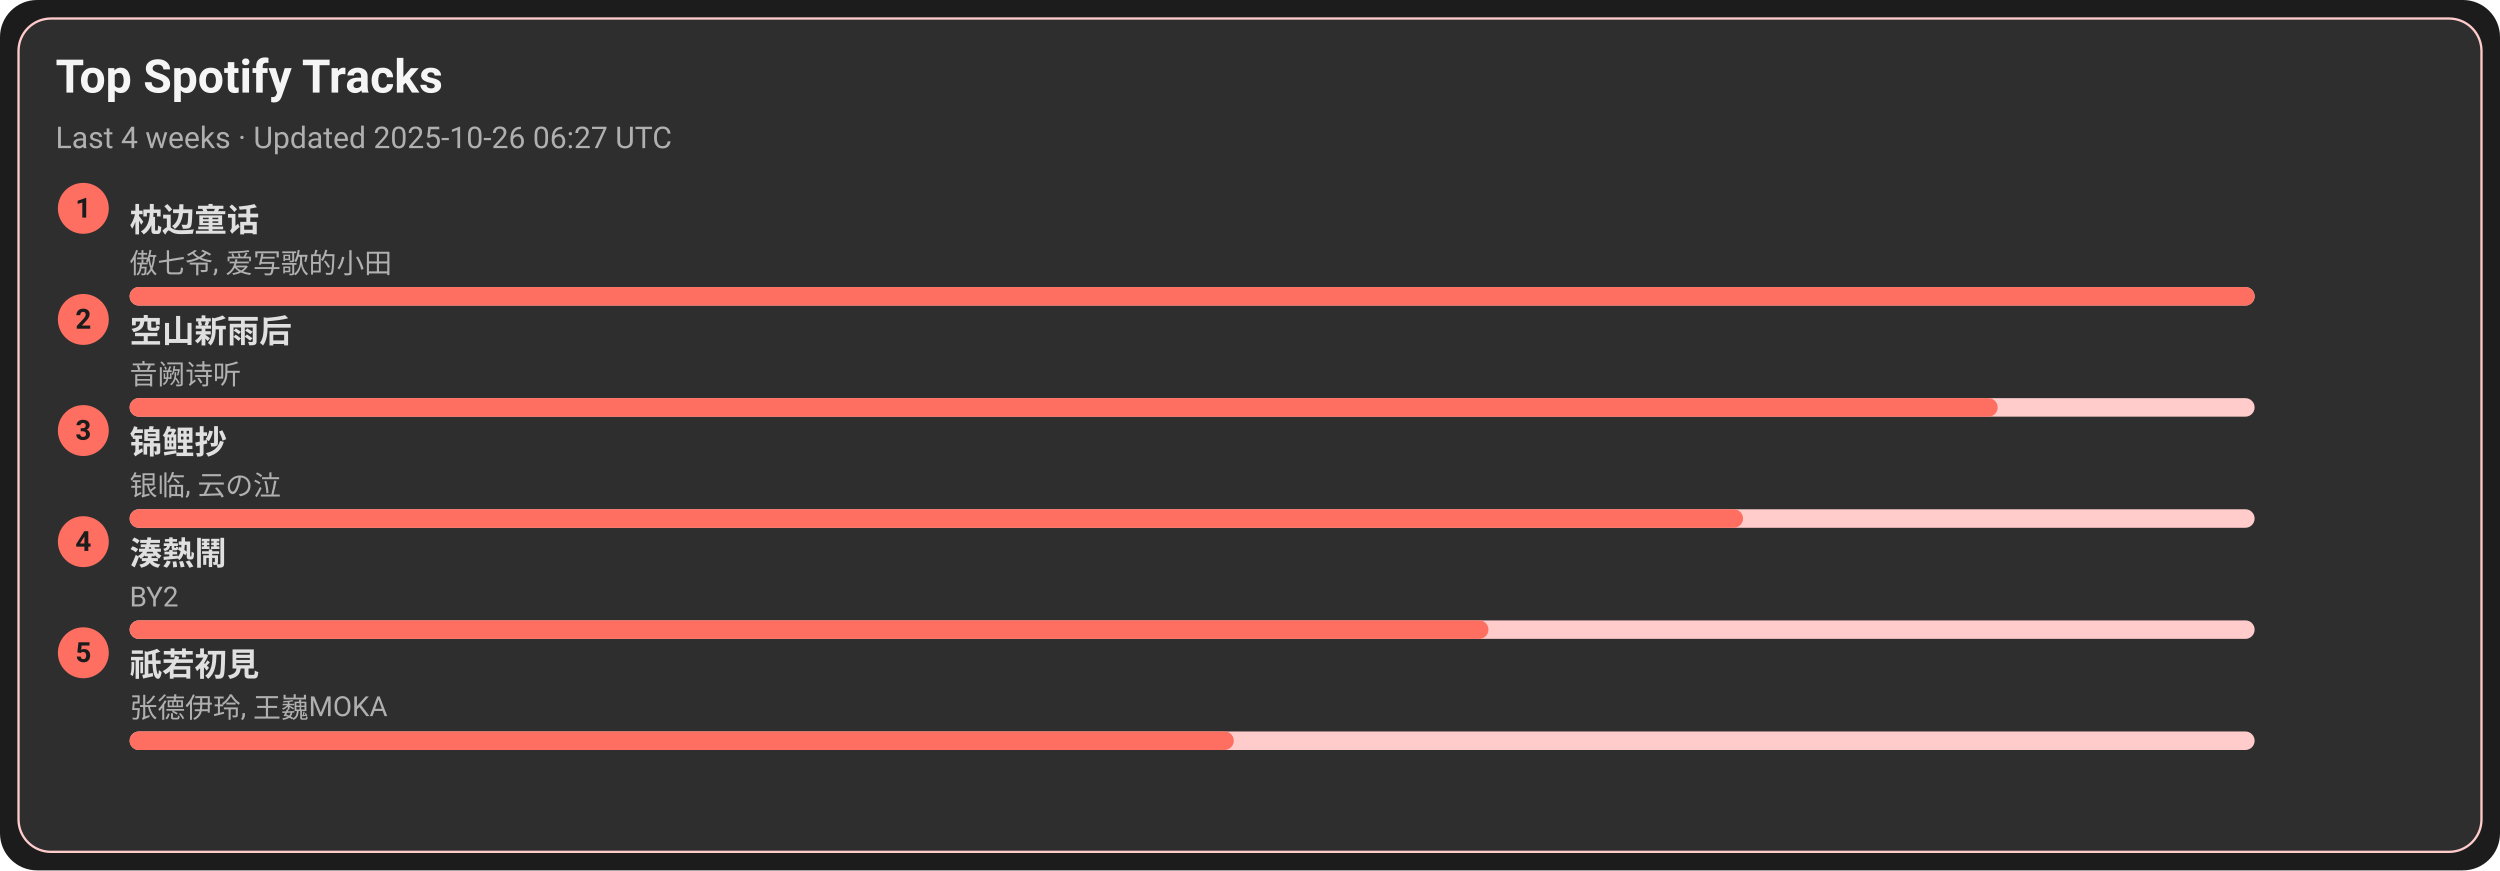
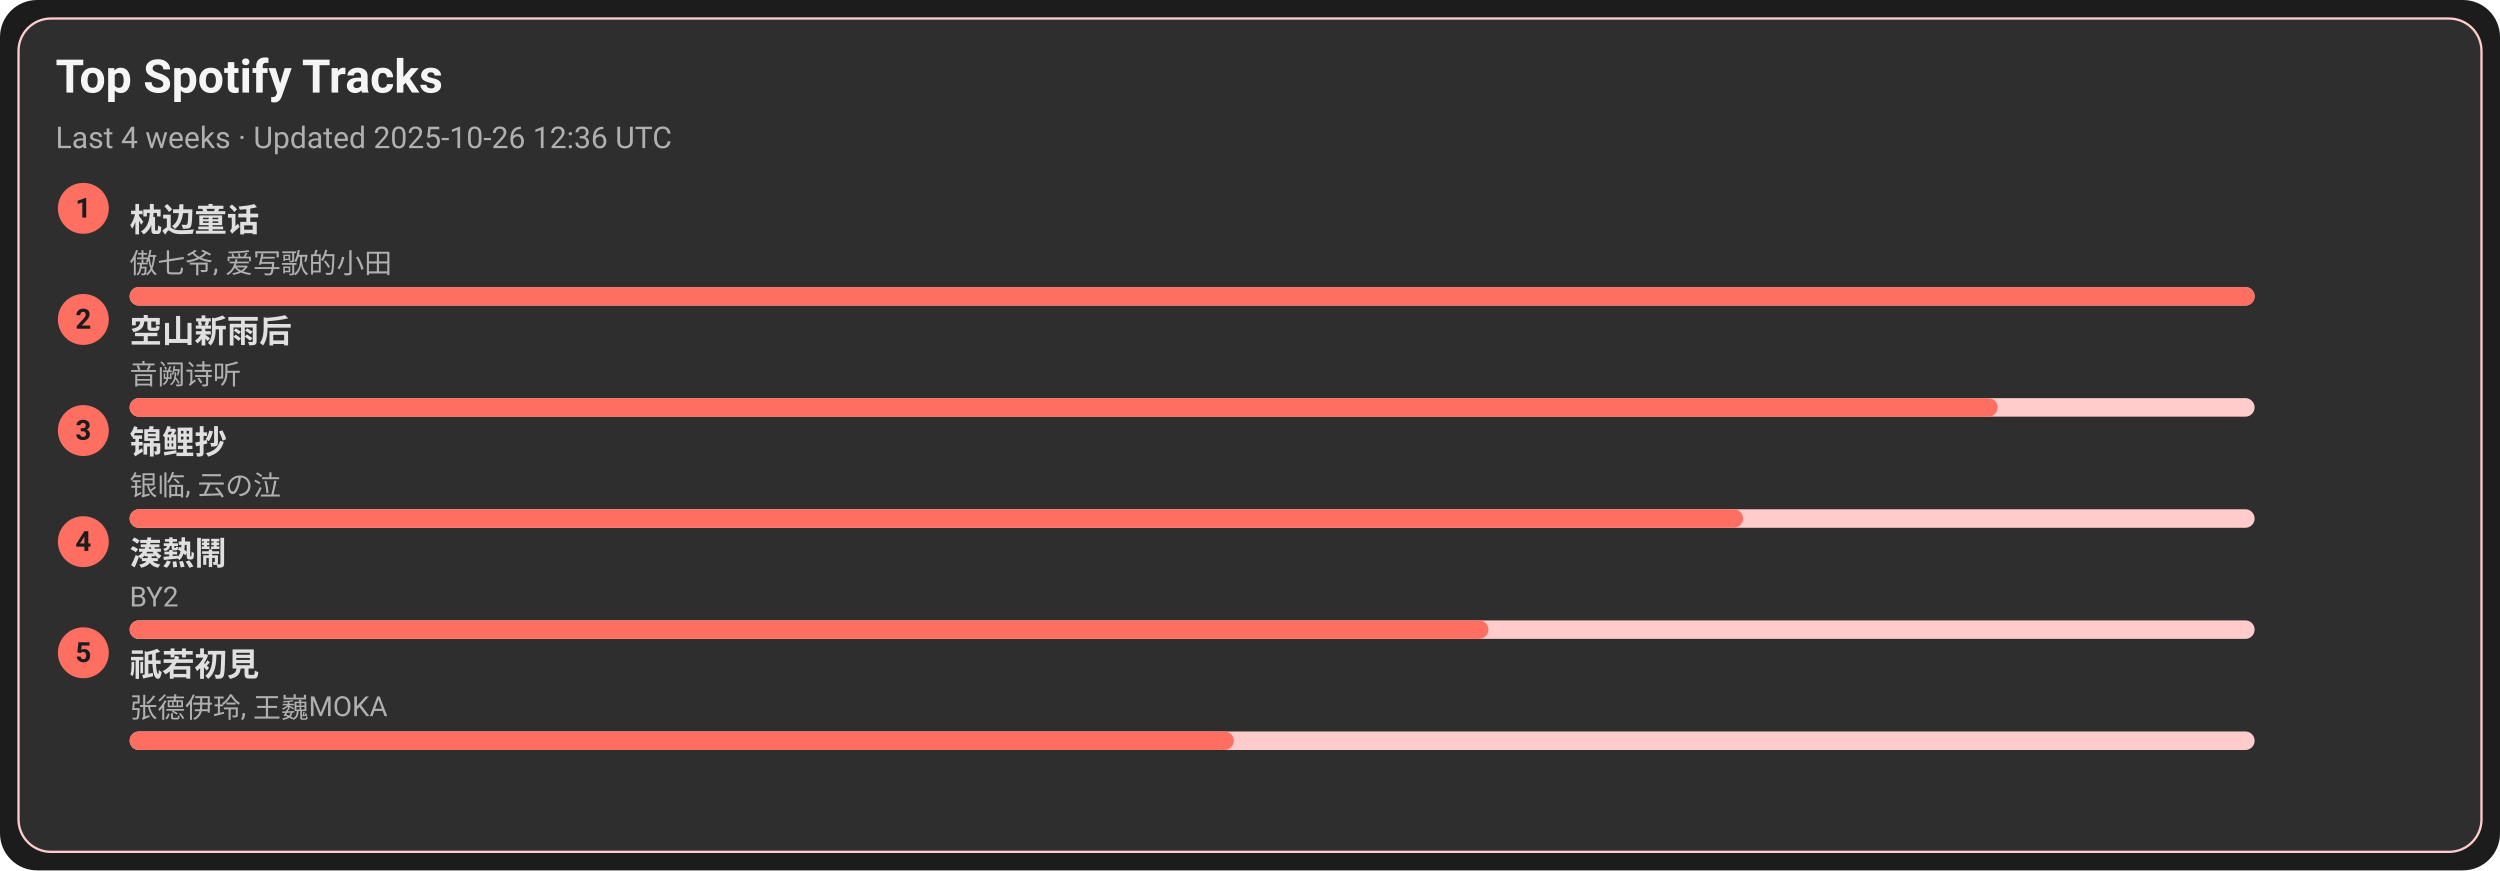
<svg xmlns="http://www.w3.org/2000/svg" width="1080" height="376" viewBox="0 0 1080 376">
  <style>text{font-family:-apple-system,BlinkMacSystemFont,Segoe UI,Roboto,Ubuntu,Helvetica Neue,Arial,Noto Sans,sans-serif}</style>
  <rect width="1080" height="376" rx="16" fill="#1c1c1c" />
  <rect x="8" y="8" width="1064" height="360" rx="14" fill="#2e2e2e" stroke="#ffcccb" />
  <text x="24" y="40" font-size="20" fill="#f5f5f5" font-weight="600">Top Spotify Tracks</text>
-   <text x="24" y="64" font-size="13" fill="#b0b0b0">Last 4 weeks · Updated 2025-10-26 06:27 UTC</text>
+   <text x="24" y="64" font-size="13" fill="#b0b0b0">Last 4 weeks · Updated 2025-10-26 12:36 UTC</text>
  <circle cx="36" cy="90" r="11" fill="#ff6f61" />
  <text x="36" y="94" text-anchor="middle" font-size="12" fill="#1c1c1c" font-weight="700">1</text>
  <a href="https://open.spotify.com/track/3I8tlHNA9NM8dL0B23xGIY" target="_blank" rel="noopener noreferrer">
    <text x="56" y="100" font-size="14" fill="#e0e0e0" font-weight="600">枕边童话</text>
  </a>
  <text x="56" y="118" font-size="12" fill="#b0b0b0">傲七爷, 爱写歌的小田</text>
  <rect x="56" y="124" width="918" height="8" rx="4" fill="#ffcccb" />
  <rect x="56" y="124" width="918" height="8" rx="4" fill="#ff6f61" />
  <circle cx="36" cy="138" r="11" fill="#ff6f61" />
  <text x="36" y="142" text-anchor="middle" font-size="12" fill="#1c1c1c" font-weight="700">2</text>
  <a href="https://open.spotify.com/track/7c1D58U8AIVOGlYzh5U6sk" target="_blank" rel="noopener noreferrer">
    <text x="56" y="148" font-size="14" fill="#e0e0e0" font-weight="600">空山新雨后</text>
  </a>
  <text x="56" y="166" font-size="12" fill="#b0b0b0">音阙诗听</text>
  <rect x="56" y="172" width="918" height="8" rx="4" fill="#ffcccb" />
  <rect x="56" y="172" width="807" height="8" rx="4" fill="#ff6f61" />
  <circle cx="36" cy="186" r="11" fill="#ff6f61" />
  <text x="36" y="190" text-anchor="middle" font-size="12" fill="#1c1c1c" font-weight="700">3</text>
  <a href="https://open.spotify.com/track/1KBIv1xAf0VhKsHrZaTVKu" target="_blank" rel="noopener noreferrer">
    <text x="56" y="196" font-size="14" fill="#e0e0e0" font-weight="600">锦鲤抄</text>
  </a>
  <text x="56" y="214" font-size="12" fill="#b0b0b0">银临, 云の泣</text>
  <rect x="56" y="220" width="918" height="8" rx="4" fill="#ffcccb" />
  <rect x="56" y="220" width="697" height="8" rx="4" fill="#ff6f61" />
  <circle cx="36" cy="234" r="11" fill="#ff6f61" />
  <text x="36" y="238" text-anchor="middle" font-size="12" fill="#1c1c1c" font-weight="700">4</text>
  <a href="https://open.spotify.com/track/2Qhxww2DKuv7gfvZkkR0wa" target="_blank" rel="noopener noreferrer">
    <text x="56" y="244" font-size="14" fill="#e0e0e0" font-weight="600">湊熱鬧</text>
  </a>
  <text x="56" y="262" font-size="12" fill="#b0b0b0">BY2</text>
  <rect x="56" y="268" width="918" height="8" rx="4" fill="#ffcccb" />
  <rect x="56" y="268" width="587" height="8" rx="4" fill="#ff6f61" />
  <circle cx="36" cy="282" r="11" fill="#ff6f61" />
  <text x="36" y="286" text-anchor="middle" font-size="12" fill="#1c1c1c" font-weight="700">5</text>
  <a href="https://open.spotify.com/track/5X4U0jJr9H4oOoXTpiVkyA" target="_blank" rel="noopener noreferrer">
    <text x="56" y="292" font-size="14" fill="#e0e0e0" font-weight="600">祇若初見</text>
  </a>
  <text x="56" y="310" font-size="12" fill="#b0b0b0">张德伊玲, 王巍MOKA</text>
  <rect x="56" y="316" width="918" height="8" rx="4" fill="#ffcccb" />
  <rect x="56" y="316" width="477" height="8" rx="4" fill="#ff6f61" />
</svg>
